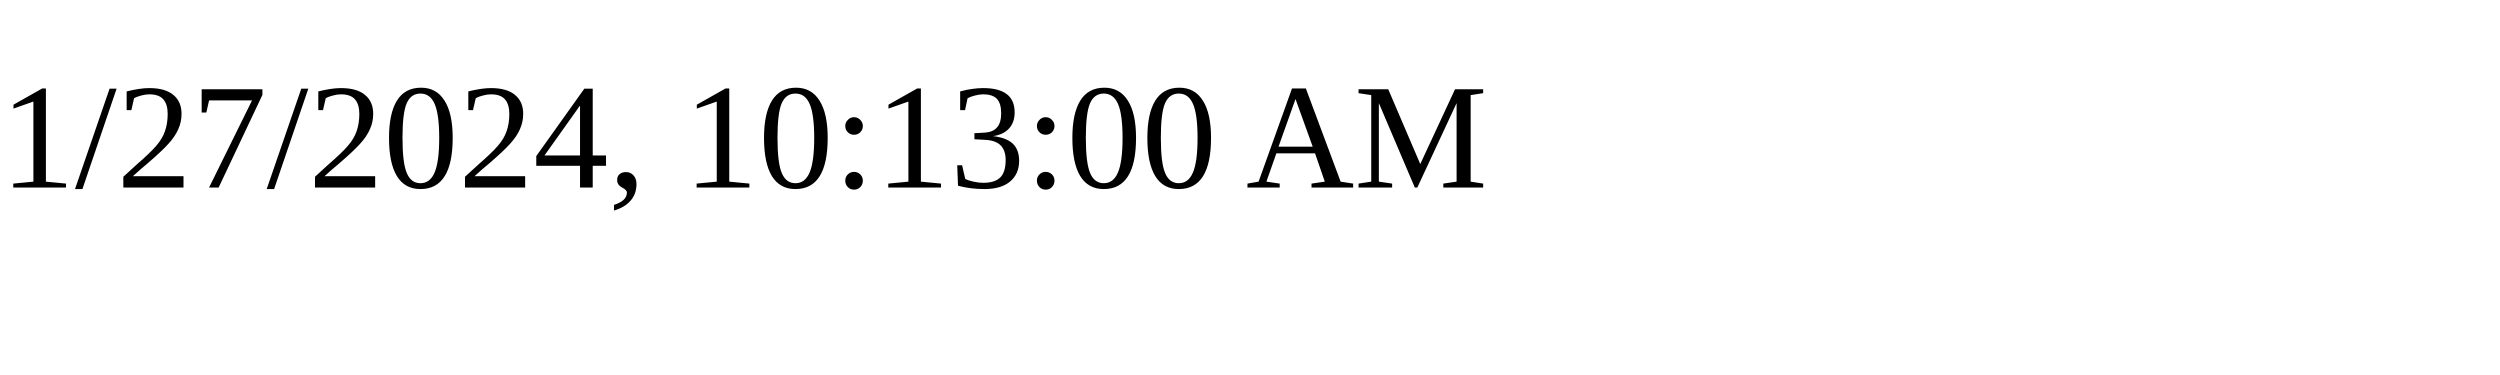
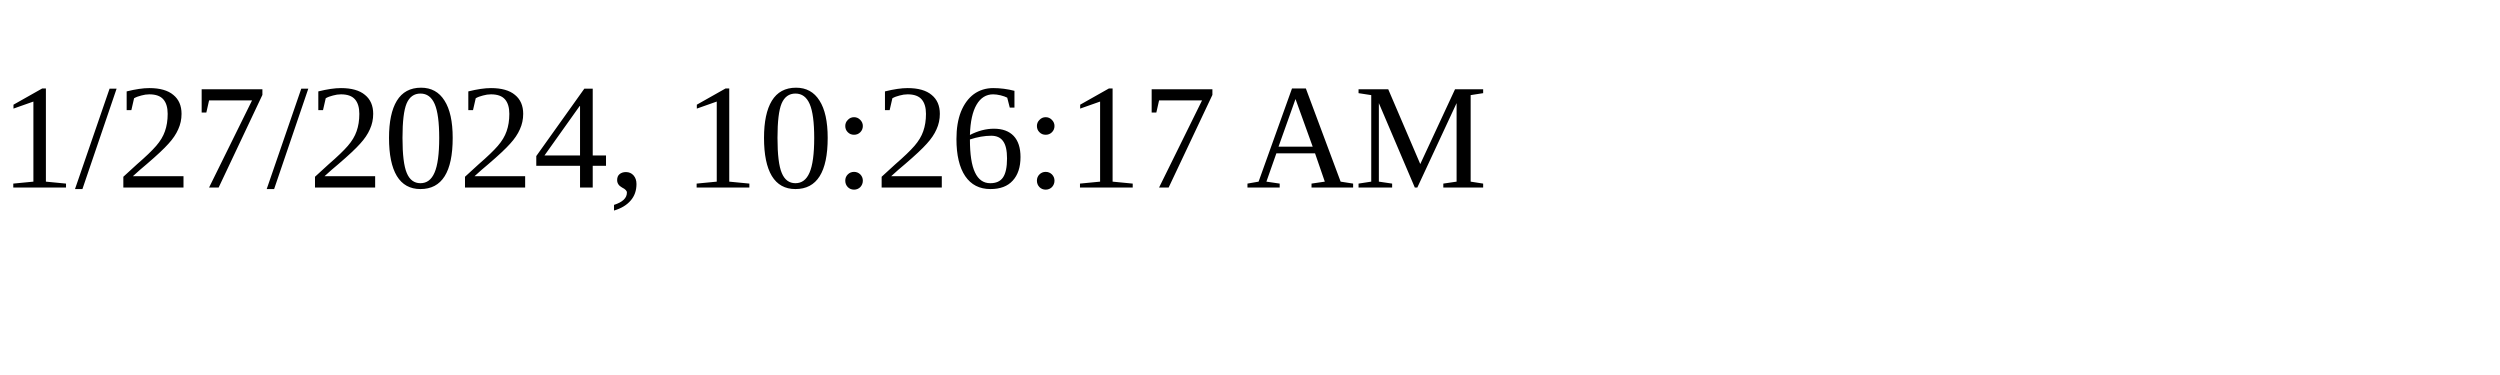
<svg xmlns="http://www.w3.org/2000/svg" height="30" width="200">
-   <text x="0" y="15">1/27/2024, 10:13:00 AM</text>
+   <text x="0" y="15">1/27/2024, 10:26:17 AM</text>
</svg>
